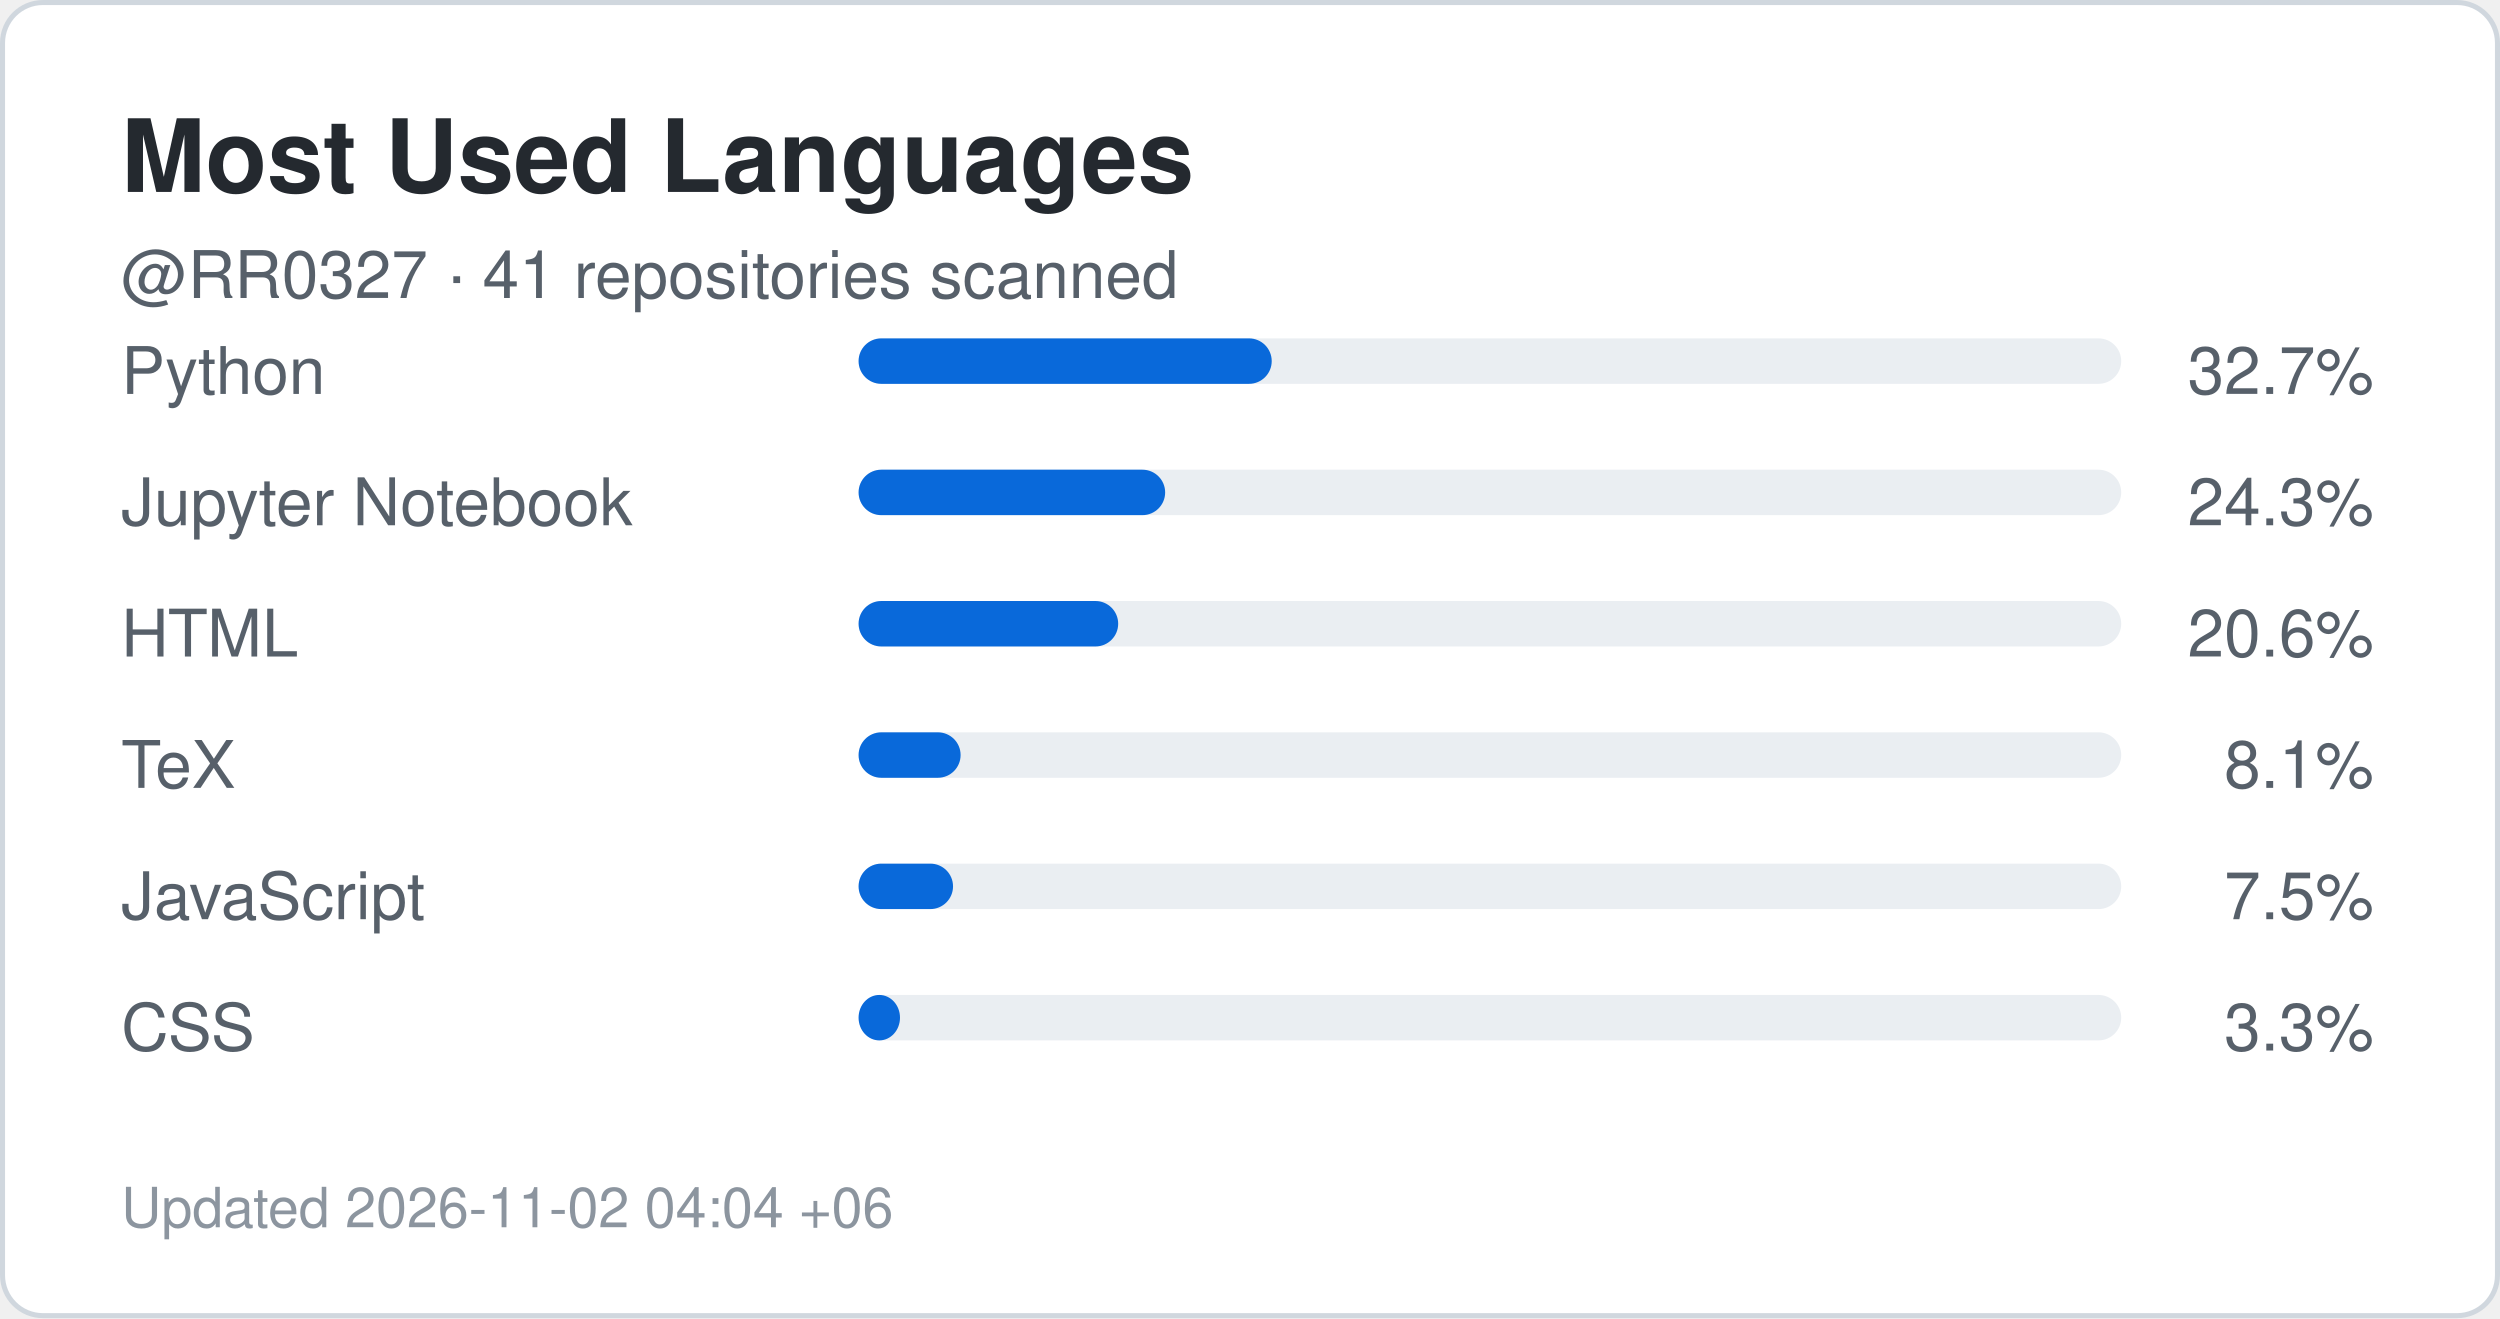
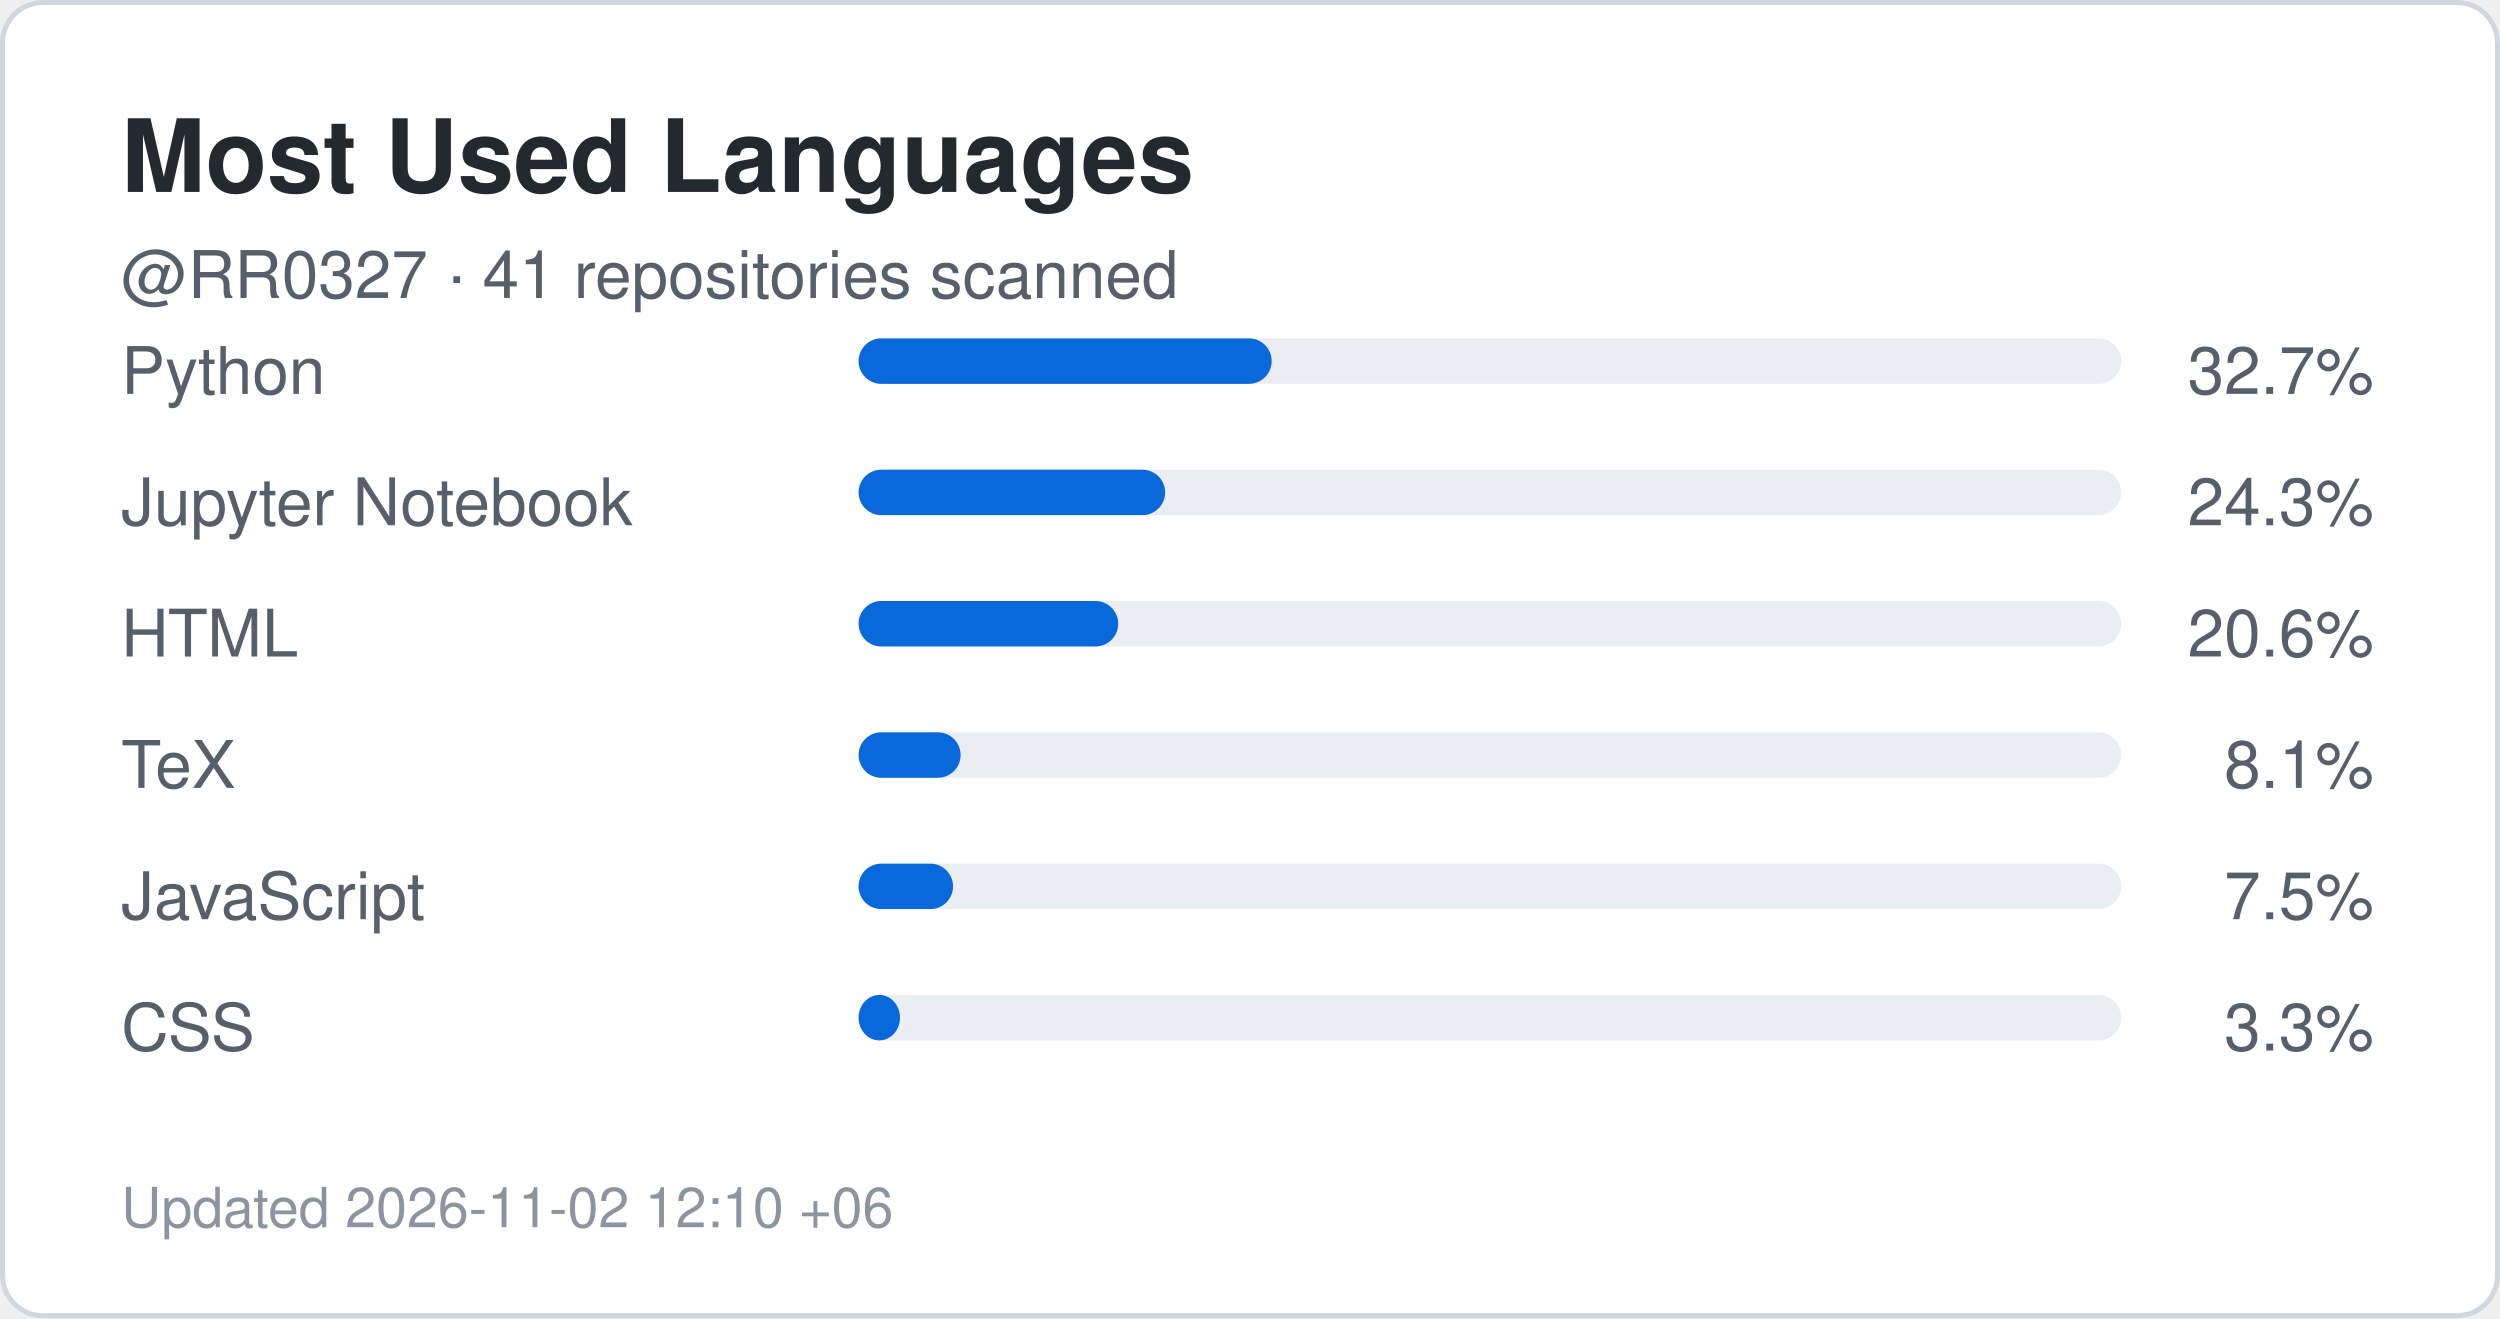
<svg xmlns="http://www.w3.org/2000/svg" width="495" height="261" viewBox="0 0 495 261" role="img" aria-label="Top languages for RR0327">
  <rect x="0.5" y="0.5" width="494" height="260" rx="8" fill="#ffffff" stroke="#d0d7de" />
  <style>
    .title {
      font: 700 20px -apple-system,BlinkMacSystemFont,"Segoe UI",Helvetica,Arial,sans-serif;
      fill: #24292f;
    }
    .label {
      font: 500 13px -apple-system,BlinkMacSystemFont,"Segoe UI",Helvetica,Arial,sans-serif;
      fill: #57606a;
    }
    .value {
      font: 700 22px -apple-system,BlinkMacSystemFont,"Segoe UI",Helvetica,Arial,sans-serif;
      fill: #0969da;
    }
    .small {
      font: 400 11px -apple-system,BlinkMacSystemFont,"Segoe UI",Helvetica,Arial,sans-serif;
      fill: #8c959f;
    }
  </style>
  <text x="24" y="38" class="title">Most Used Languages</text>
  <text x="24" y="59" class="label">
    @RR0327 · 41 repositories scanned
  </text>
  <text x="24" y="78" class="label">Python</text>
  <rect x="170" y="67" width="250" height="9" rx="4.5" fill="#eaeef2" />
  <rect x="170" y="67" width="81.8" height="9" rx="4.5" fill="#0969da" />
  <text x="470" y="78" text-anchor="end" class="label">
    32.7%
  </text>
  <text x="24" y="104" class="label">Jupyter Notebook</text>
  <rect x="170" y="93" width="250" height="9" rx="4.5" fill="#eaeef2" />
  <rect x="170" y="93" width="60.7" height="9" rx="4.5" fill="#0969da" />
  <text x="470" y="104" text-anchor="end" class="label">
    24.3%
  </text>
  <text x="24" y="130" class="label">HTML</text>
  <rect x="170" y="119" width="250" height="9" rx="4.5" fill="#eaeef2" />
  <rect x="170" y="119" width="51.4" height="9" rx="4.5" fill="#0969da" />
  <text x="470" y="130" text-anchor="end" class="label">
    20.6%
  </text>
  <text x="24" y="156" class="label">TeX</text>
  <rect x="170" y="145" width="250" height="9" rx="4.5" fill="#eaeef2" />
  <rect x="170" y="145" width="20.2" height="9" rx="4.5" fill="#0969da" />
  <text x="470" y="156" text-anchor="end" class="label">
    8.1%
  </text>
  <text x="24" y="182" class="label">JavaScript</text>
  <rect x="170" y="171" width="250" height="9" rx="4.5" fill="#eaeef2" />
  <rect x="170" y="171" width="18.7" height="9" rx="4.5" fill="#0969da" />
  <text x="470" y="182" text-anchor="end" class="label">
    7.5%
  </text>
  <text x="24" y="208" class="label">CSS</text>
  <rect x="170" y="197" width="250" height="9" rx="4.5" fill="#eaeef2" />
  <rect x="170" y="197" width="8.2" height="9" rx="4.5" fill="#0969da" />
  <text x="470" y="208" text-anchor="end" class="label">
    3.3%
  </text>
  <text x="24" y="243" class="small">
-     Updated 2026-11-02 04:04 +06
+     Updated 2026-11-02 12:10 +06
  </text>
</svg>
